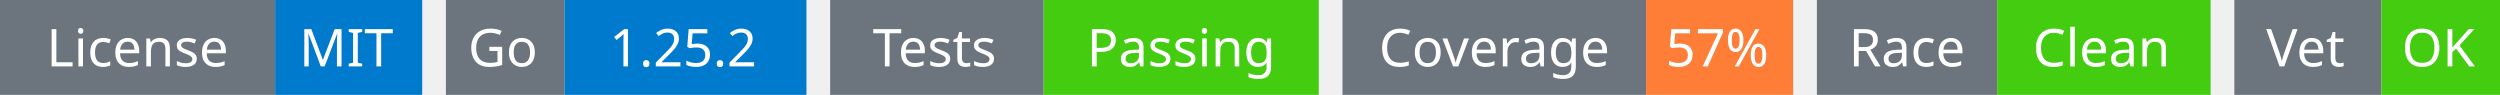
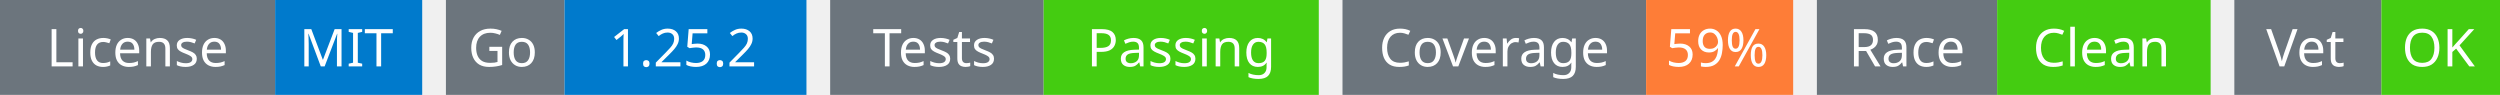
<svg xmlns="http://www.w3.org/2000/svg" width="527" height="20" viewBox="0 0 527 20">
  <g transform="translate(0, 0)">
    <rect x="0" y="0" width="58" height="20" fill="#6c757d" />
    <rect x="58" y="0" width="31" height="20" fill="#007acc" />
    <text x="29" y="14" text-anchor="middle" font-family="sans-serif" font-size="11" fill="white">License</text>
    <text x="73" y="14" text-anchor="middle" font-family="sans-serif" font-size="11" fill="white">MIT</text>
  </g>
  <g transform="translate(94, 0)">
    <rect x="0" y="0" width="25" height="20" fill="#6c757d" />
    <rect x="25" y="0" width="51" height="20" fill="#007acc" />
    <text x="12" y="14" text-anchor="middle" font-family="sans-serif" font-size="11" fill="white">Go</text>
    <text x="50" y="14" text-anchor="middle" font-family="sans-serif" font-size="11" fill="white">1.25.2</text>
  </g>
  <g transform="translate(175, 0)">
    <rect x="0" y="0" width="45" height="20" fill="#6c757d" />
    <rect x="45" y="0" width="58" height="20" fill="#4c1" />
    <text x="22" y="14" text-anchor="middle" font-family="sans-serif" font-size="11" fill="white">Tests</text>
    <text x="74" y="14" text-anchor="middle" font-family="sans-serif" font-size="11" fill="white">Passing</text>
  </g>
  <g transform="translate(283, 0)">
    <rect x="0" y="0" width="64" height="20" fill="#6c757d" />
    <rect x="64" y="0" width="31" height="20" fill="#fe7d37" />
    <text x="32" y="14" text-anchor="middle" font-family="sans-serif" font-size="11" fill="white">Coverage</text>
-     <text x="79" y="14" text-anchor="middle" font-family="sans-serif" font-size="11" fill="white">57%</text>
+     <text x="79" y="14" text-anchor="middle" font-family="sans-serif" font-size="11" fill="white">59%</text>
  </g>
  <g transform="translate(383, 0)">
    <rect x="0" y="0" width="38" height="20" fill="#6c757d" />
    <rect x="38" y="0" width="45" height="20" fill="#4c1" />
    <text x="19" y="14" text-anchor="middle" font-family="sans-serif" font-size="11" fill="white">Race</text>
    <text x="60" y="14" text-anchor="middle" font-family="sans-serif" font-size="11" fill="white">Clean</text>
  </g>
  <g transform="translate(471, 0)">
    <rect x="0" y="0" width="31" height="20" fill="#6c757d" />
    <rect x="31" y="0" width="25" height="20" fill="#4c1" />
    <text x="15" y="14" text-anchor="middle" font-family="sans-serif" font-size="11" fill="white">Vet</text>
    <text x="43" y="14" text-anchor="middle" font-family="sans-serif" font-size="11" fill="white">OK</text>
  </g>
</svg>
